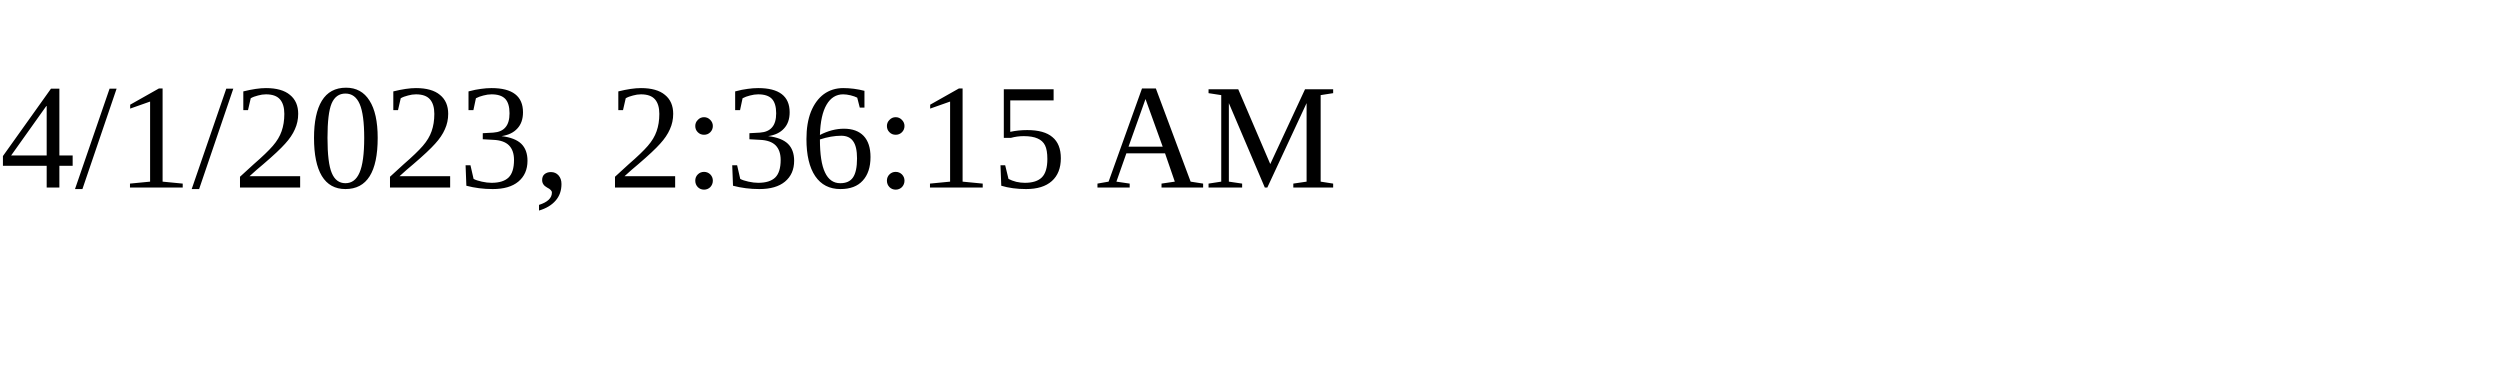
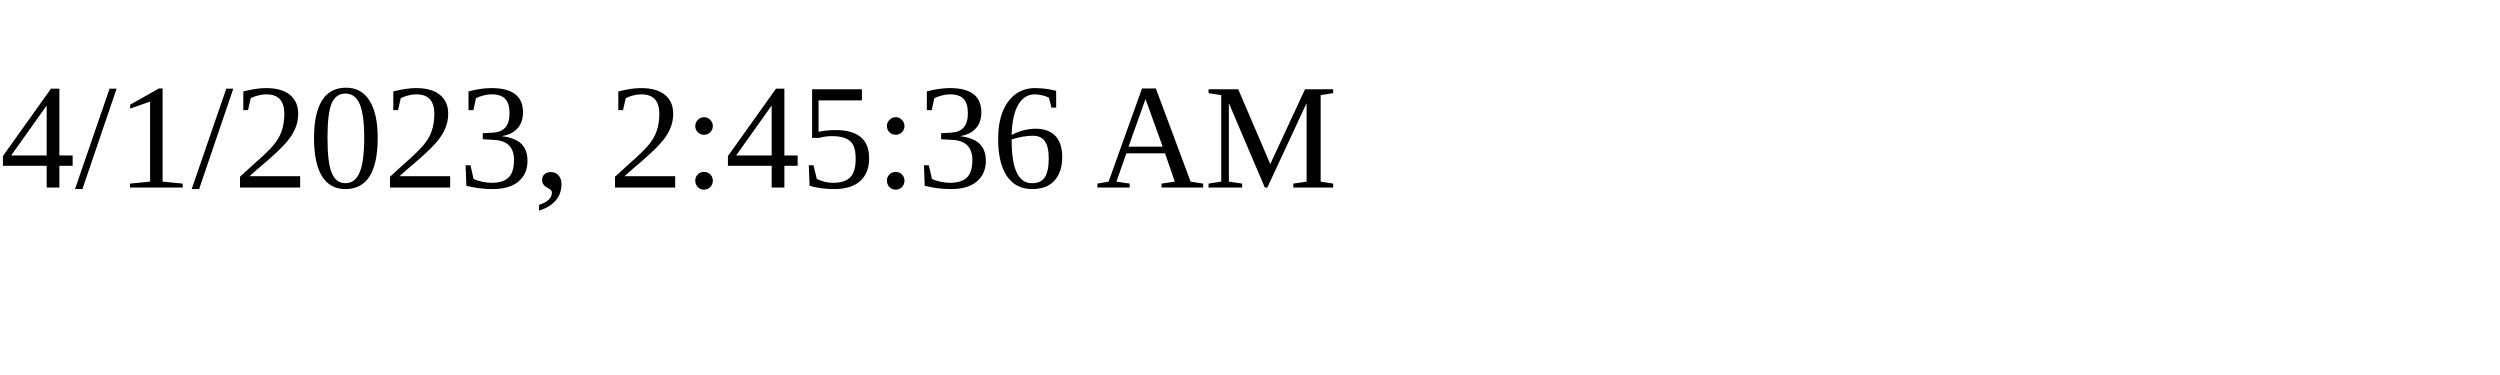
<svg xmlns="http://www.w3.org/2000/svg" height="30" width="200">
-   <text x="0" y="15">4/1/2023, 2:36:15 AM</text>
+   <text x="0" y="15">4/1/2023, 2:45:36 AM</text>
</svg>
